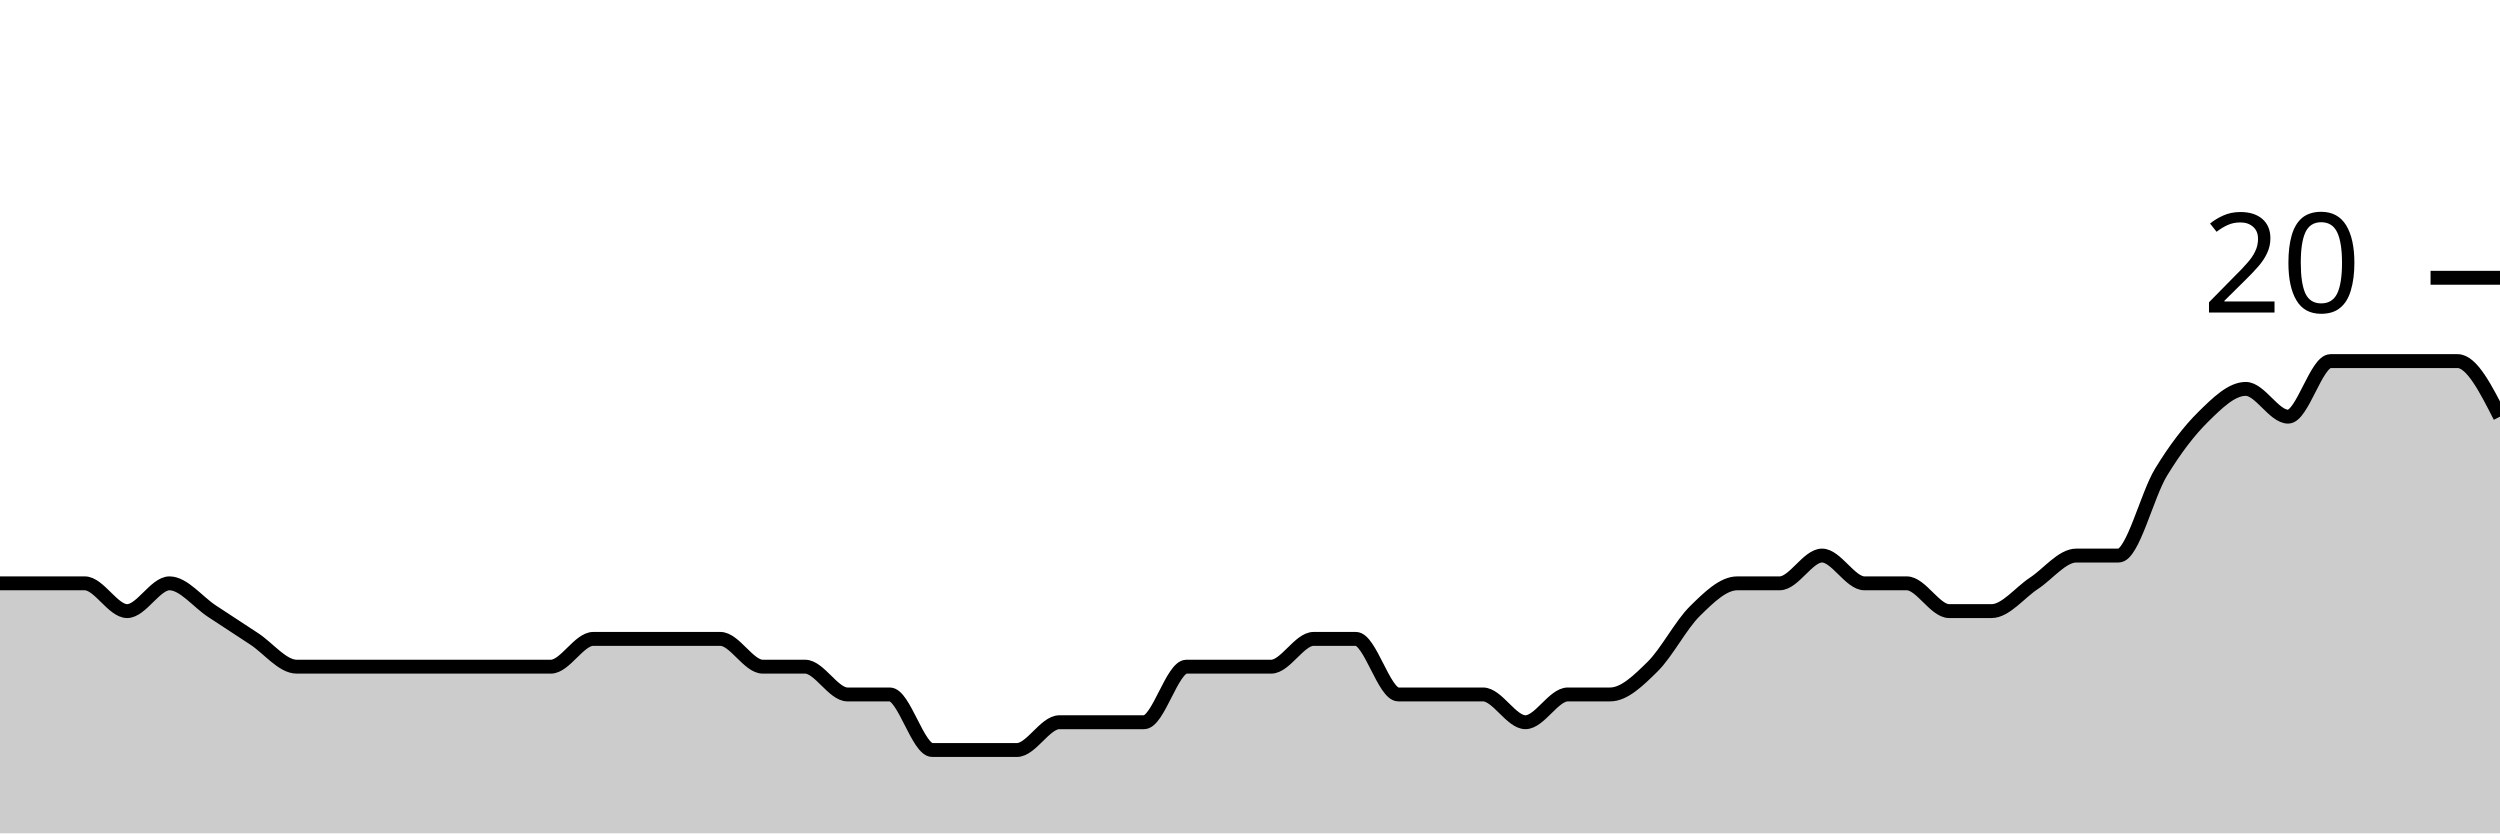
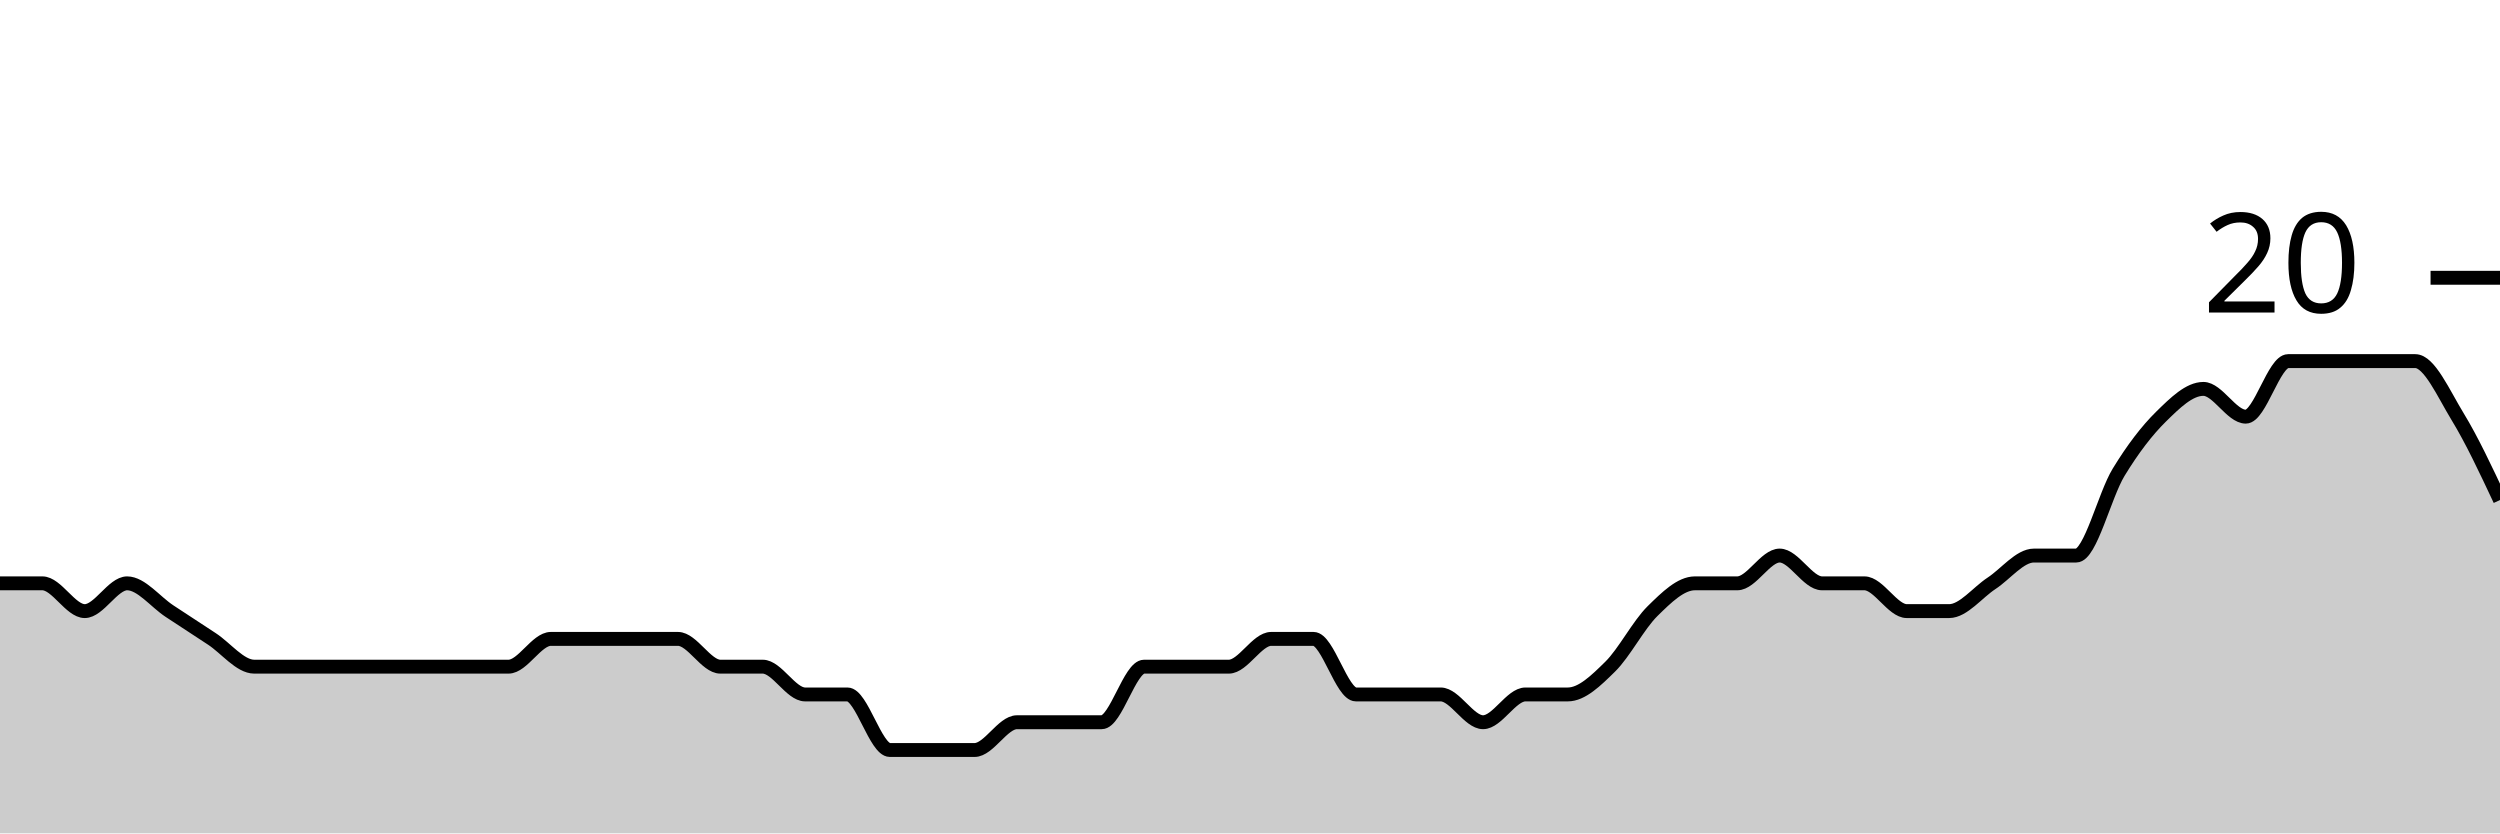
<svg xmlns="http://www.w3.org/2000/svg" viewBox="0 0 180 60">
  <g transform="translate(0,20)">
-     <path class="area" fill="rgba(0, 0, 0, 0.2)" d="M0,22C1.017,22,2.034,22,3.051,22C4.068,22,5.085,22,6.102,22C7.119,22,8.136,24,9.153,24C10.169,24,11.186,22,12.203,22C13.22,22,14.237,23.333,15.254,24C16.271,24.667,17.288,25.333,18.305,26C19.322,26.667,20.339,28,21.356,28C22.373,28,23.39,28,24.407,28C25.424,28,26.441,28,27.458,28C28.475,28,29.492,28,30.508,28C31.525,28,32.542,28,33.559,28C34.576,28,35.593,28,36.61,28C37.627,28,38.644,28,39.661,28C40.678,28,41.695,26,42.712,26C43.729,26,44.746,26,45.763,26C46.78,26,47.797,26,48.814,26C49.831,26,50.847,26,51.864,26C52.881,26,53.898,28,54.915,28C55.932,28,56.949,28,57.966,28C58.983,28,60,30,61.017,30C62.034,30,63.051,30,64.068,30C65.085,30,66.102,34,67.119,34C68.136,34,69.153,34,70.169,34C71.186,34,72.203,34,73.22,34C74.237,34,75.254,32,76.271,32C77.288,32,78.305,32,79.322,32C80.339,32,81.356,32,82.373,32C83.39,32,84.407,28,85.424,28C86.441,28,87.458,28,88.475,28C89.492,28,90.508,28,91.525,28C92.542,28,93.559,26,94.576,26C95.593,26,96.61,26,97.627,26C98.644,26,99.661,30,100.678,30C101.695,30,102.712,30,103.729,30C104.746,30,105.763,30,106.78,30C107.797,30,108.814,32,109.831,32C110.847,32,111.864,30,112.881,30C113.898,30,114.915,30,115.932,30C116.949,30,117.966,29,118.983,28C120,27,121.017,25,122.034,24C123.051,23,124.068,22,125.085,22C126.102,22,127.119,22,128.136,22C129.153,22,130.169,20,131.186,20C132.203,20,133.22,22,134.237,22C135.254,22,136.271,22,137.288,22C138.305,22,139.322,24,140.339,24C141.356,24,142.373,24,143.39,24C144.407,24,145.424,22.667,146.441,22C147.458,21.333,148.475,20,149.492,20C150.508,20,151.525,20,152.542,20C153.559,20,154.576,15.667,155.593,14C156.61,12.333,157.627,11,158.644,10C159.661,9,160.678,8,161.695,8C162.712,8,163.729,10,164.746,10C165.763,10,166.78,6,167.797,6C168.814,6,169.831,6,170.847,6C171.864,6,172.881,6,173.898,6C174.915,6,175.932,6,176.949,6C177.966,6,178.983,8,180,10L180,40C178.983,40,177.966,40,176.949,40C175.932,40,174.915,40,173.898,40C172.881,40,171.864,40,170.847,40C169.831,40,168.814,40,167.797,40C166.78,40,165.763,40,164.746,40C163.729,40,162.712,40,161.695,40C160.678,40,159.661,40,158.644,40C157.627,40,156.61,40,155.593,40C154.576,40,153.559,40,152.542,40C151.525,40,150.508,40,149.492,40C148.475,40,147.458,40,146.441,40C145.424,40,144.407,40,143.39,40C142.373,40,141.356,40,140.339,40C139.322,40,138.305,40,137.288,40C136.271,40,135.254,40,134.237,40C133.22,40,132.203,40,131.186,40C130.169,40,129.153,40,128.136,40C127.119,40,126.102,40,125.085,40C124.068,40,123.051,40,122.034,40C121.017,40,120,40,118.983,40C117.966,40,116.949,40,115.932,40C114.915,40,113.898,40,112.881,40C111.864,40,110.847,40,109.831,40C108.814,40,107.797,40,106.78,40C105.763,40,104.746,40,103.729,40C102.712,40,101.695,40,100.678,40C99.661,40,98.644,40,97.627,40C96.61,40,95.593,40,94.576,40C93.559,40,92.542,40,91.525,40C90.508,40,89.492,40,88.475,40C87.458,40,86.441,40,85.424,40C84.407,40,83.39,40,82.373,40C81.356,40,80.339,40,79.322,40C78.305,40,77.288,40,76.271,40C75.254,40,74.237,40,73.22,40C72.203,40,71.186,40,70.169,40C69.153,40,68.136,40,67.119,40C66.102,40,65.085,40,64.068,40C63.051,40,62.034,40,61.017,40C60,40,58.983,40,57.966,40C56.949,40,55.932,40,54.915,40C53.898,40,52.881,40,51.864,40C50.847,40,49.831,40,48.814,40C47.797,40,46.78,40,45.763,40C44.746,40,43.729,40,42.712,40C41.695,40,40.678,40,39.661,40C38.644,40,37.627,40,36.61,40C35.593,40,34.576,40,33.559,40C32.542,40,31.525,40,30.508,40C29.492,40,28.475,40,27.458,40C26.441,40,25.424,40,24.407,40C23.39,40,22.373,40,21.356,40C20.339,40,19.322,40,18.305,40C17.288,40,16.271,40,15.254,40C14.237,40,13.22,40,12.203,40C11.186,40,10.169,40,9.153,40C8.136,40,7.119,40,6.102,40C5.085,40,4.068,40,3.051,40C2.034,40,1.017,40,0,40Z" />
-     <path class="line" stroke="black" fill="none" d="M0,22C1.017,22,2.034,22,3.051,22C4.068,22,5.085,22,6.102,22C7.119,22,8.136,24,9.153,24C10.169,24,11.186,22,12.203,22C13.22,22,14.237,23.333,15.254,24C16.271,24.667,17.288,25.333,18.305,26C19.322,26.667,20.339,28,21.356,28C22.373,28,23.39,28,24.407,28C25.424,28,26.441,28,27.458,28C28.475,28,29.492,28,30.508,28C31.525,28,32.542,28,33.559,28C34.576,28,35.593,28,36.61,28C37.627,28,38.644,28,39.661,28C40.678,28,41.695,26,42.712,26C43.729,26,44.746,26,45.763,26C46.78,26,47.797,26,48.814,26C49.831,26,50.847,26,51.864,26C52.881,26,53.898,28,54.915,28C55.932,28,56.949,28,57.966,28C58.983,28,60,30,61.017,30C62.034,30,63.051,30,64.068,30C65.085,30,66.102,34,67.119,34C68.136,34,69.153,34,70.169,34C71.186,34,72.203,34,73.22,34C74.237,34,75.254,32,76.271,32C77.288,32,78.305,32,79.322,32C80.339,32,81.356,32,82.373,32C83.39,32,84.407,28,85.424,28C86.441,28,87.458,28,88.475,28C89.492,28,90.508,28,91.525,28C92.542,28,93.559,26,94.576,26C95.593,26,96.61,26,97.627,26C98.644,26,99.661,30,100.678,30C101.695,30,102.712,30,103.729,30C104.746,30,105.763,30,106.78,30C107.797,30,108.814,32,109.831,32C110.847,32,111.864,30,112.881,30C113.898,30,114.915,30,115.932,30C116.949,30,117.966,29,118.983,28C120,27,121.017,25,122.034,24C123.051,23,124.068,22,125.085,22C126.102,22,127.119,22,128.136,22C129.153,22,130.169,20,131.186,20C132.203,20,133.22,22,134.237,22C135.254,22,136.271,22,137.288,22C138.305,22,139.322,24,140.339,24C141.356,24,142.373,24,143.39,24C144.407,24,145.424,22.667,146.441,22C147.458,21.333,148.475,20,149.492,20C150.508,20,151.525,20,152.542,20C153.559,20,154.576,15.667,155.593,14C156.61,12.333,157.627,11,158.644,10C159.661,9,160.678,8,161.695,8C162.712,8,163.729,10,164.746,10C165.763,10,166.78,6,167.797,6C168.814,6,169.831,6,170.847,6C171.864,6,172.881,6,173.898,6C174.915,6,175.932,6,176.949,6C177.966,6,178.983,8,180,10" />
+     <path class="area" fill="rgba(0, 0, 0, 0.2)" d="M0,22C1.017,22,2.034,22,3.051,22C4.068,22,5.085,24,6.102,24C7.119,24,8.136,22,9.153,22C10.169,22,11.186,23.333,12.203,24C13.22,24.667,14.237,25.333,15.254,26C16.271,26.667,17.288,28,18.305,28C19.322,28,20.339,28,21.356,28C22.373,28,23.39,28,24.407,28C25.424,28,26.441,28,27.458,28C28.475,28,29.492,28,30.508,28C31.525,28,32.542,28,33.559,28C34.576,28,35.593,28,36.61,28C37.627,28,38.644,26,39.661,26C40.678,26,41.695,26,42.712,26C43.729,26,44.746,26,45.763,26C46.78,26,47.797,26,48.814,26C49.831,26,50.847,28,51.864,28C52.881,28,53.898,28,54.915,28C55.932,28,56.949,30,57.966,30C58.983,30,60,30,61.017,30C62.034,30,63.051,34,64.068,34C65.085,34,66.102,34,67.119,34C68.136,34,69.153,34,70.169,34C71.186,34,72.203,32,73.22,32C74.237,32,75.254,32,76.271,32C77.288,32,78.305,32,79.322,32C80.339,32,81.356,28,82.373,28C83.39,28,84.407,28,85.424,28C86.441,28,87.458,28,88.475,28C89.492,28,90.508,26,91.525,26C92.542,26,93.559,26,94.576,26C95.593,26,96.61,30,97.627,30C98.644,30,99.661,30,100.678,30C101.695,30,102.712,30,103.729,30C104.746,30,105.763,32,106.78,32C107.797,32,108.814,30,109.831,30C110.847,30,111.864,30,112.881,30C113.898,30,114.915,29,115.932,28C116.949,27,117.966,25,118.983,24C120,23,121.017,22,122.034,22C123.051,22,124.068,22,125.085,22C126.102,22,127.119,20,128.136,20C129.153,20,130.169,22,131.186,22C132.203,22,133.22,22,134.237,22C135.254,22,136.271,24,137.288,24C138.305,24,139.322,24,140.339,24C141.356,24,142.373,22.667,143.39,22C144.407,21.333,145.424,20,146.441,20C147.458,20,148.475,20,149.492,20C150.508,20,151.525,15.667,152.542,14C153.559,12.333,154.576,11,155.593,10C156.61,9,157.627,8,158.644,8C159.661,8,160.678,10,161.695,10C162.712,10,163.729,6,164.746,6C165.763,6,166.78,6,167.797,6C168.814,6,169.831,6,170.847,6C171.864,6,172.881,6,173.898,6C174.915,6,175.932,8.333,176.949,10C177.966,11.667,178.983,13.833,180,16L180,40C178.983,40,177.966,40,176.949,40C175.932,40,174.915,40,173.898,40C172.881,40,171.864,40,170.847,40C169.831,40,168.814,40,167.797,40C166.78,40,165.763,40,164.746,40C163.729,40,162.712,40,161.695,40C160.678,40,159.661,40,158.644,40C157.627,40,156.61,40,155.593,40C154.576,40,153.559,40,152.542,40C151.525,40,150.508,40,149.492,40C148.475,40,147.458,40,146.441,40C145.424,40,144.407,40,143.39,40C142.373,40,141.356,40,140.339,40C139.322,40,138.305,40,137.288,40C136.271,40,135.254,40,134.237,40C133.22,40,132.203,40,131.186,40C130.169,40,129.153,40,128.136,40C127.119,40,126.102,40,125.085,40C124.068,40,123.051,40,122.034,40C121.017,40,120,40,118.983,40C117.966,40,116.949,40,115.932,40C114.915,40,113.898,40,112.881,40C111.864,40,110.847,40,109.831,40C108.814,40,107.797,40,106.78,40C105.763,40,104.746,40,103.729,40C102.712,40,101.695,40,100.678,40C99.661,40,98.644,40,97.627,40C96.61,40,95.593,40,94.576,40C93.559,40,92.542,40,91.525,40C90.508,40,89.492,40,88.475,40C87.458,40,86.441,40,85.424,40C84.407,40,83.39,40,82.373,40C81.356,40,80.339,40,79.322,40C78.305,40,77.288,40,76.271,40C75.254,40,74.237,40,73.22,40C72.203,40,71.186,40,70.169,40C69.153,40,68.136,40,67.119,40C66.102,40,65.085,40,64.068,40C63.051,40,62.034,40,61.017,40C60,40,58.983,40,57.966,40C56.949,40,55.932,40,54.915,40C53.898,40,52.881,40,51.864,40C50.847,40,49.831,40,48.814,40C47.797,40,46.78,40,45.763,40C44.746,40,43.729,40,42.712,40C41.695,40,40.678,40,39.661,40C38.644,40,37.627,40,36.61,40C35.593,40,34.576,40,33.559,40C32.542,40,31.525,40,30.508,40C29.492,40,28.475,40,27.458,40C26.441,40,25.424,40,24.407,40C23.39,40,22.373,40,21.356,40C20.339,40,19.322,40,18.305,40C17.288,40,16.271,40,15.254,40C14.237,40,13.22,40,12.203,40C11.186,40,10.169,40,9.153,40C8.136,40,7.119,40,6.102,40C5.085,40,4.068,40,3.051,40C2.034,40,1.017,40,0,40Z" />
+     <path class="line" stroke="black" fill="none" d="M0,22C1.017,22,2.034,22,3.051,22C4.068,22,5.085,24,6.102,24C7.119,24,8.136,22,9.153,22C10.169,22,11.186,23.333,12.203,24C13.22,24.667,14.237,25.333,15.254,26C16.271,26.667,17.288,28,18.305,28C19.322,28,20.339,28,21.356,28C22.373,28,23.39,28,24.407,28C25.424,28,26.441,28,27.458,28C28.475,28,29.492,28,30.508,28C31.525,28,32.542,28,33.559,28C34.576,28,35.593,28,36.61,28C37.627,28,38.644,26,39.661,26C40.678,26,41.695,26,42.712,26C43.729,26,44.746,26,45.763,26C46.78,26,47.797,26,48.814,26C49.831,26,50.847,28,51.864,28C52.881,28,53.898,28,54.915,28C55.932,28,56.949,30,57.966,30C58.983,30,60,30,61.017,30C62.034,30,63.051,34,64.068,34C65.085,34,66.102,34,67.119,34C68.136,34,69.153,34,70.169,34C71.186,34,72.203,32,73.22,32C74.237,32,75.254,32,76.271,32C77.288,32,78.305,32,79.322,32C80.339,32,81.356,28,82.373,28C83.39,28,84.407,28,85.424,28C86.441,28,87.458,28,88.475,28C89.492,28,90.508,26,91.525,26C92.542,26,93.559,26,94.576,26C95.593,26,96.61,30,97.627,30C98.644,30,99.661,30,100.678,30C101.695,30,102.712,30,103.729,30C104.746,30,105.763,32,106.78,32C107.797,32,108.814,30,109.831,30C110.847,30,111.864,30,112.881,30C113.898,30,114.915,29,115.932,28C116.949,27,117.966,25,118.983,24C120,23,121.017,22,122.034,22C123.051,22,124.068,22,125.085,22C126.102,22,127.119,20,128.136,20C129.153,20,130.169,22,131.186,22C132.203,22,133.22,22,134.237,22C135.254,22,136.271,24,137.288,24C138.305,24,139.322,24,140.339,24C141.356,24,142.373,22.667,143.39,22C144.407,21.333,145.424,20,146.441,20C147.458,20,148.475,20,149.492,20C150.508,20,151.525,15.667,152.542,14C153.559,12.333,154.576,11,155.593,10C156.61,9,157.627,8,158.644,8C159.661,8,160.678,10,161.695,10C162.712,10,163.729,6,164.746,6C165.763,6,166.78,6,167.797,6C168.814,6,169.831,6,170.847,6C171.864,6,172.881,6,173.898,6C174.915,6,175.932,8.333,176.949,10C177.966,11.667,178.983,13.833,180,16" />
    <path class="axis-ceiling" stroke-width="1" stroke="black" fill="none" d="M175,0L180,0" />
    <text class="axis-ceiling-label" font-family="sans-serif" text-anchor="end" font-size="10px" x="170" y="2.5">20</text>
  </g>
</svg>
